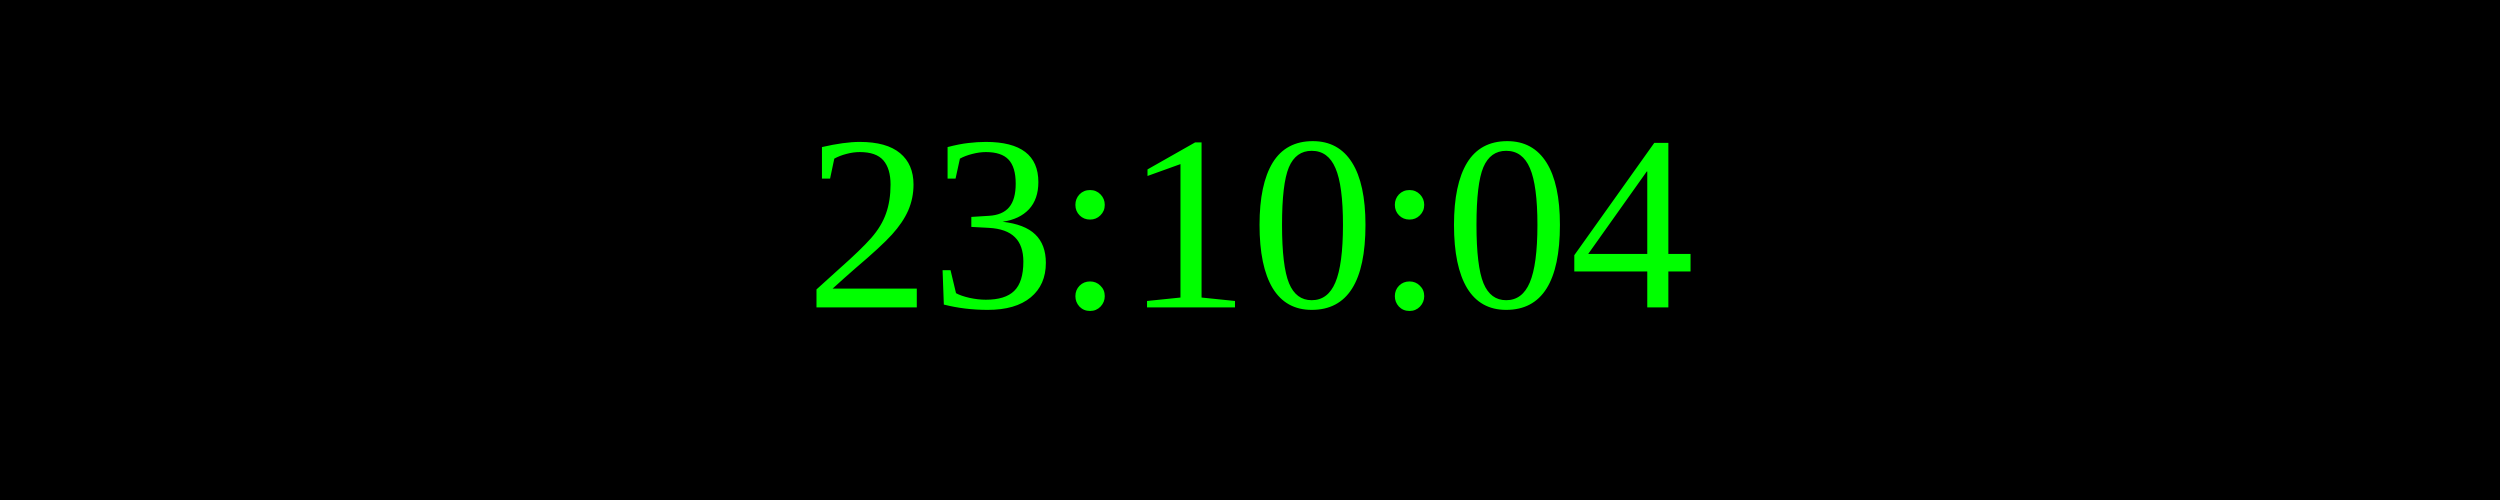
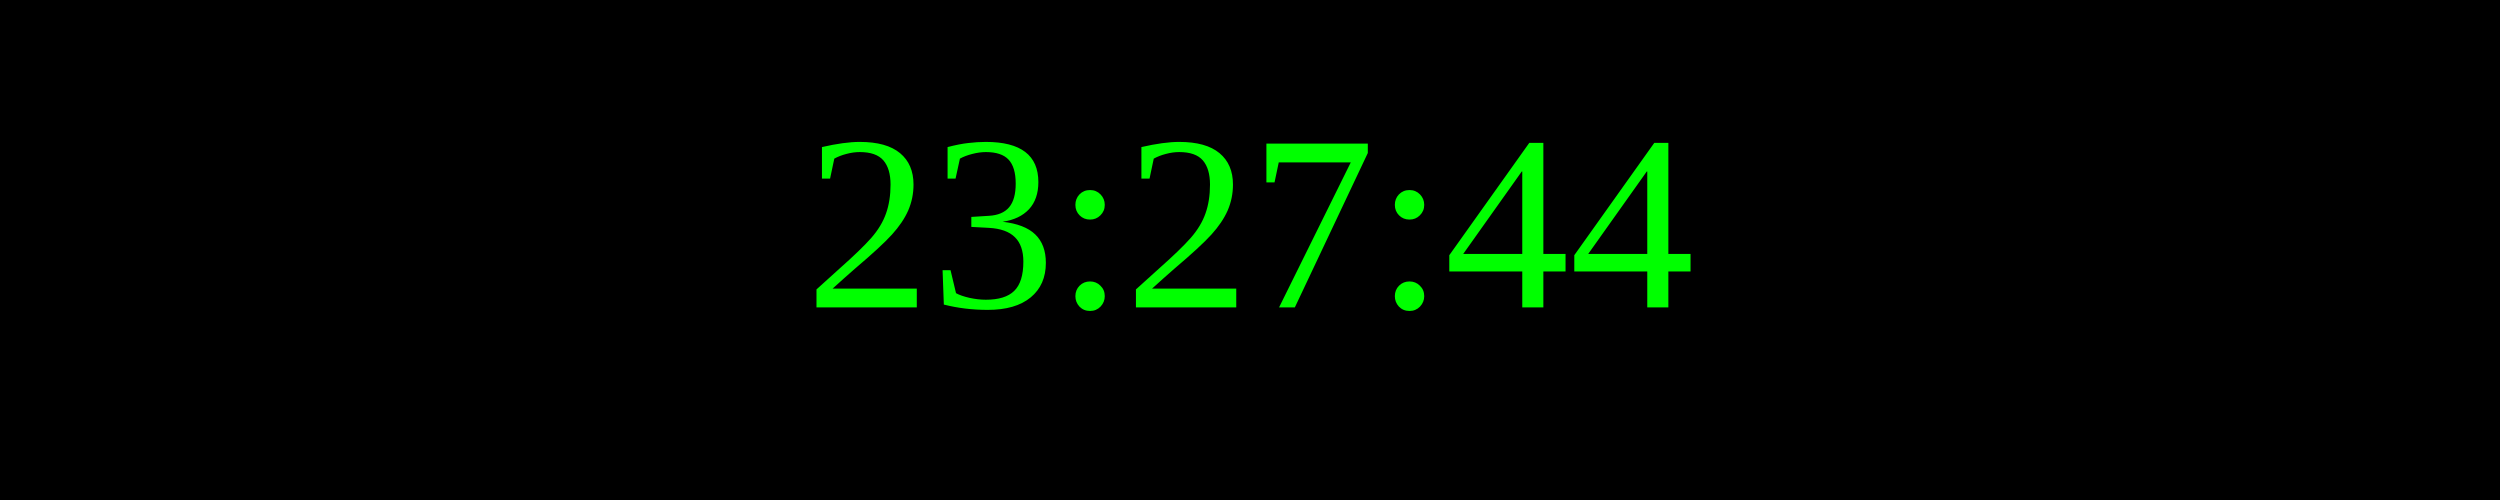
<svg xmlns="http://www.w3.org/2000/svg" width="250" height="50">
  <rect width="100%" height="100%" fill="black" />
  <text x="50%" y="50%" font-size="25" fill="lime" text-anchor="middle" dominant-baseline="middle">
- 23:10:04
+ 23:27:44
</text>
</svg>
